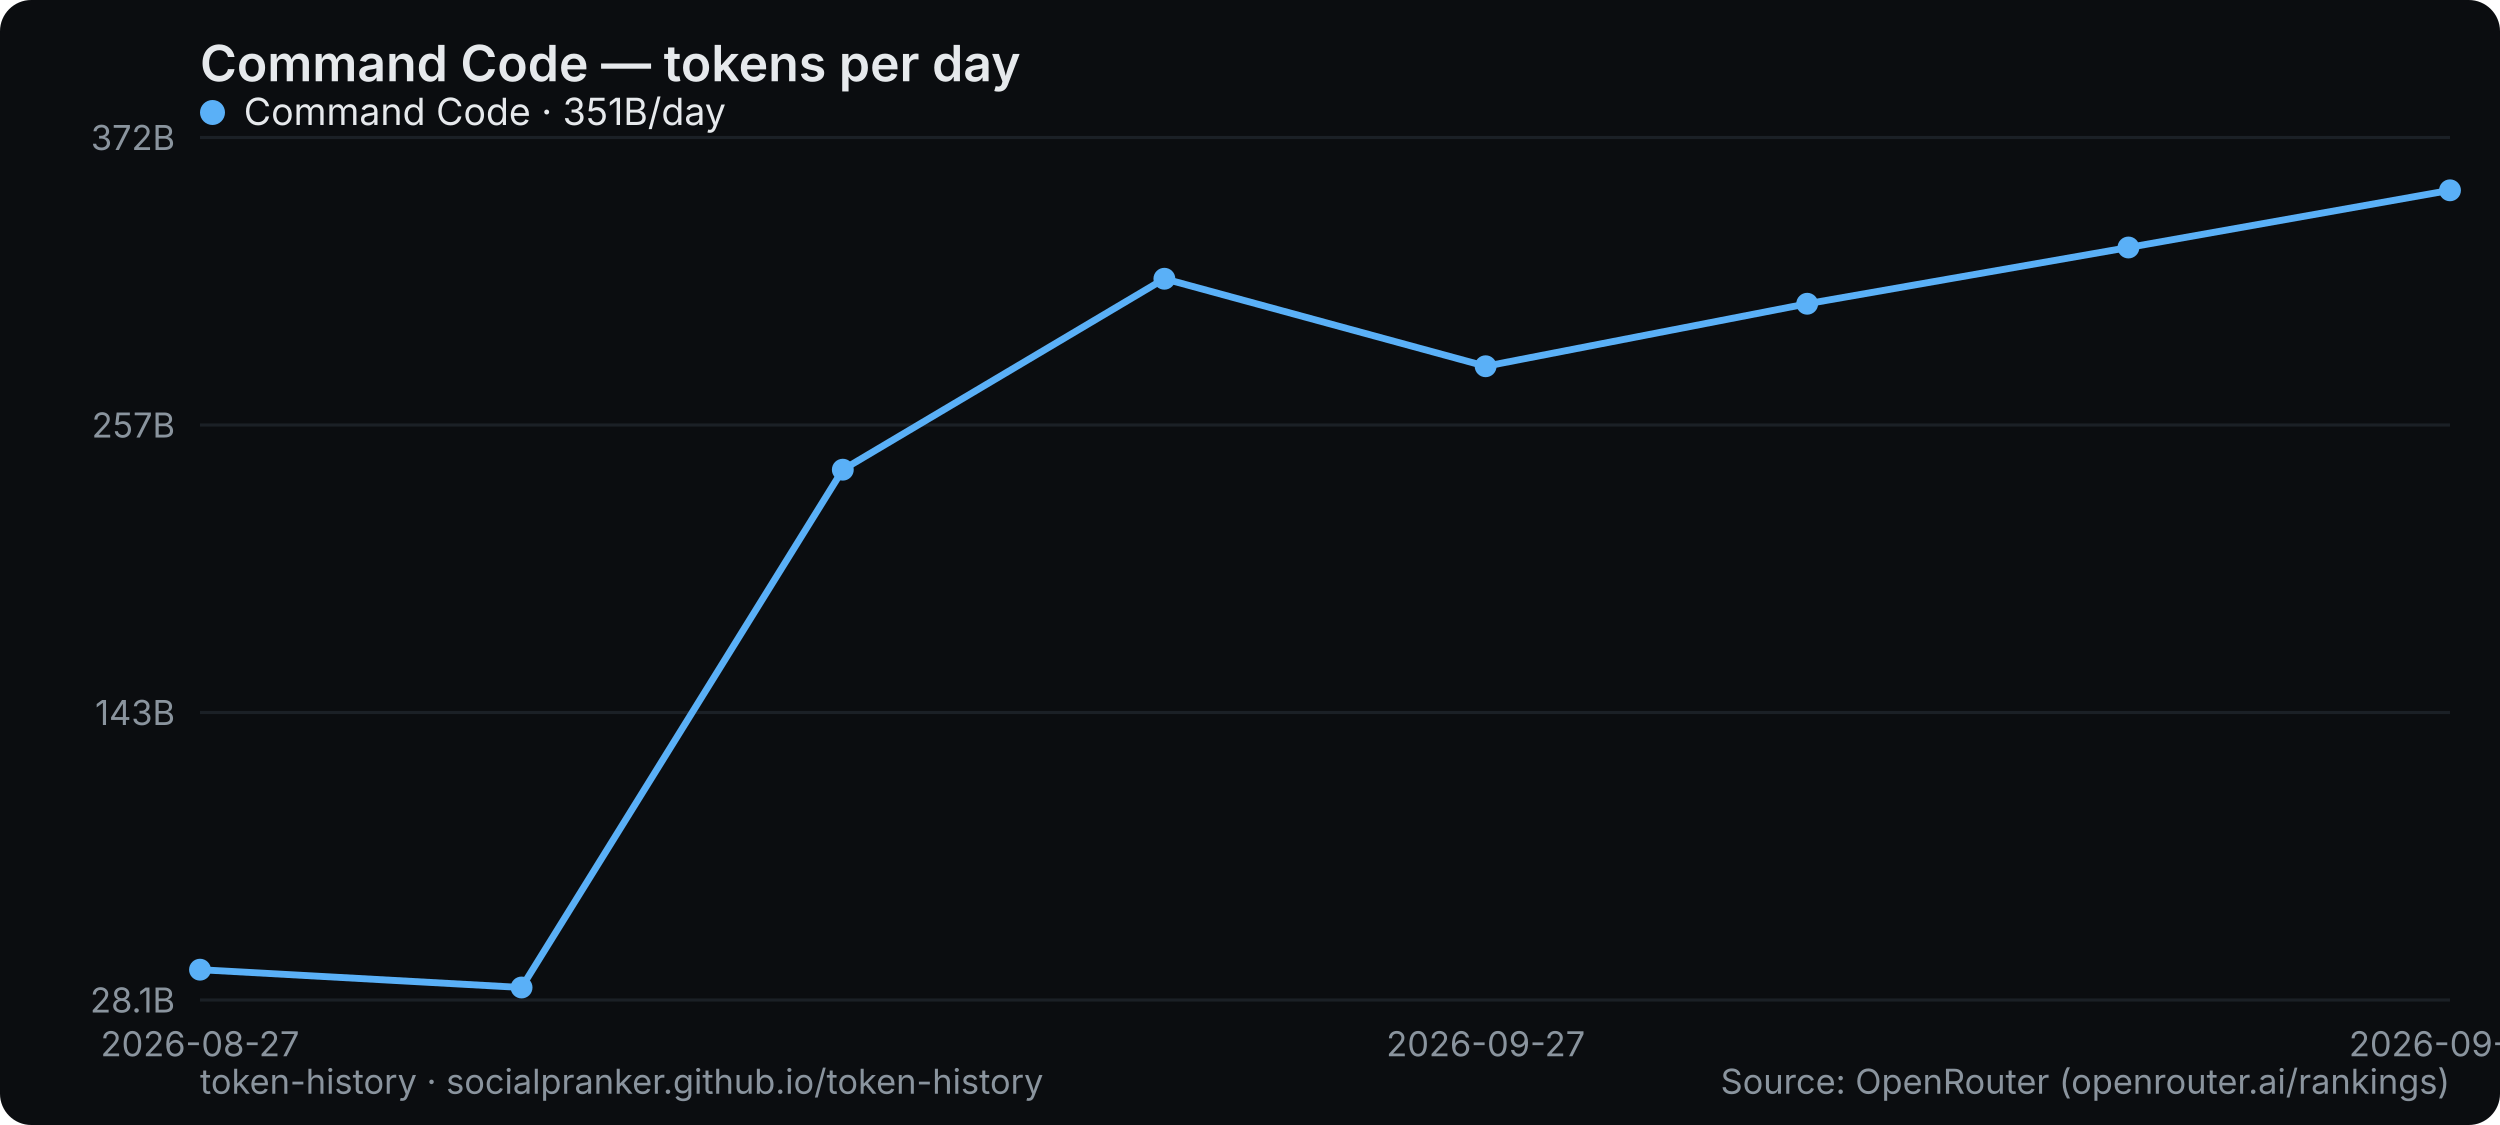
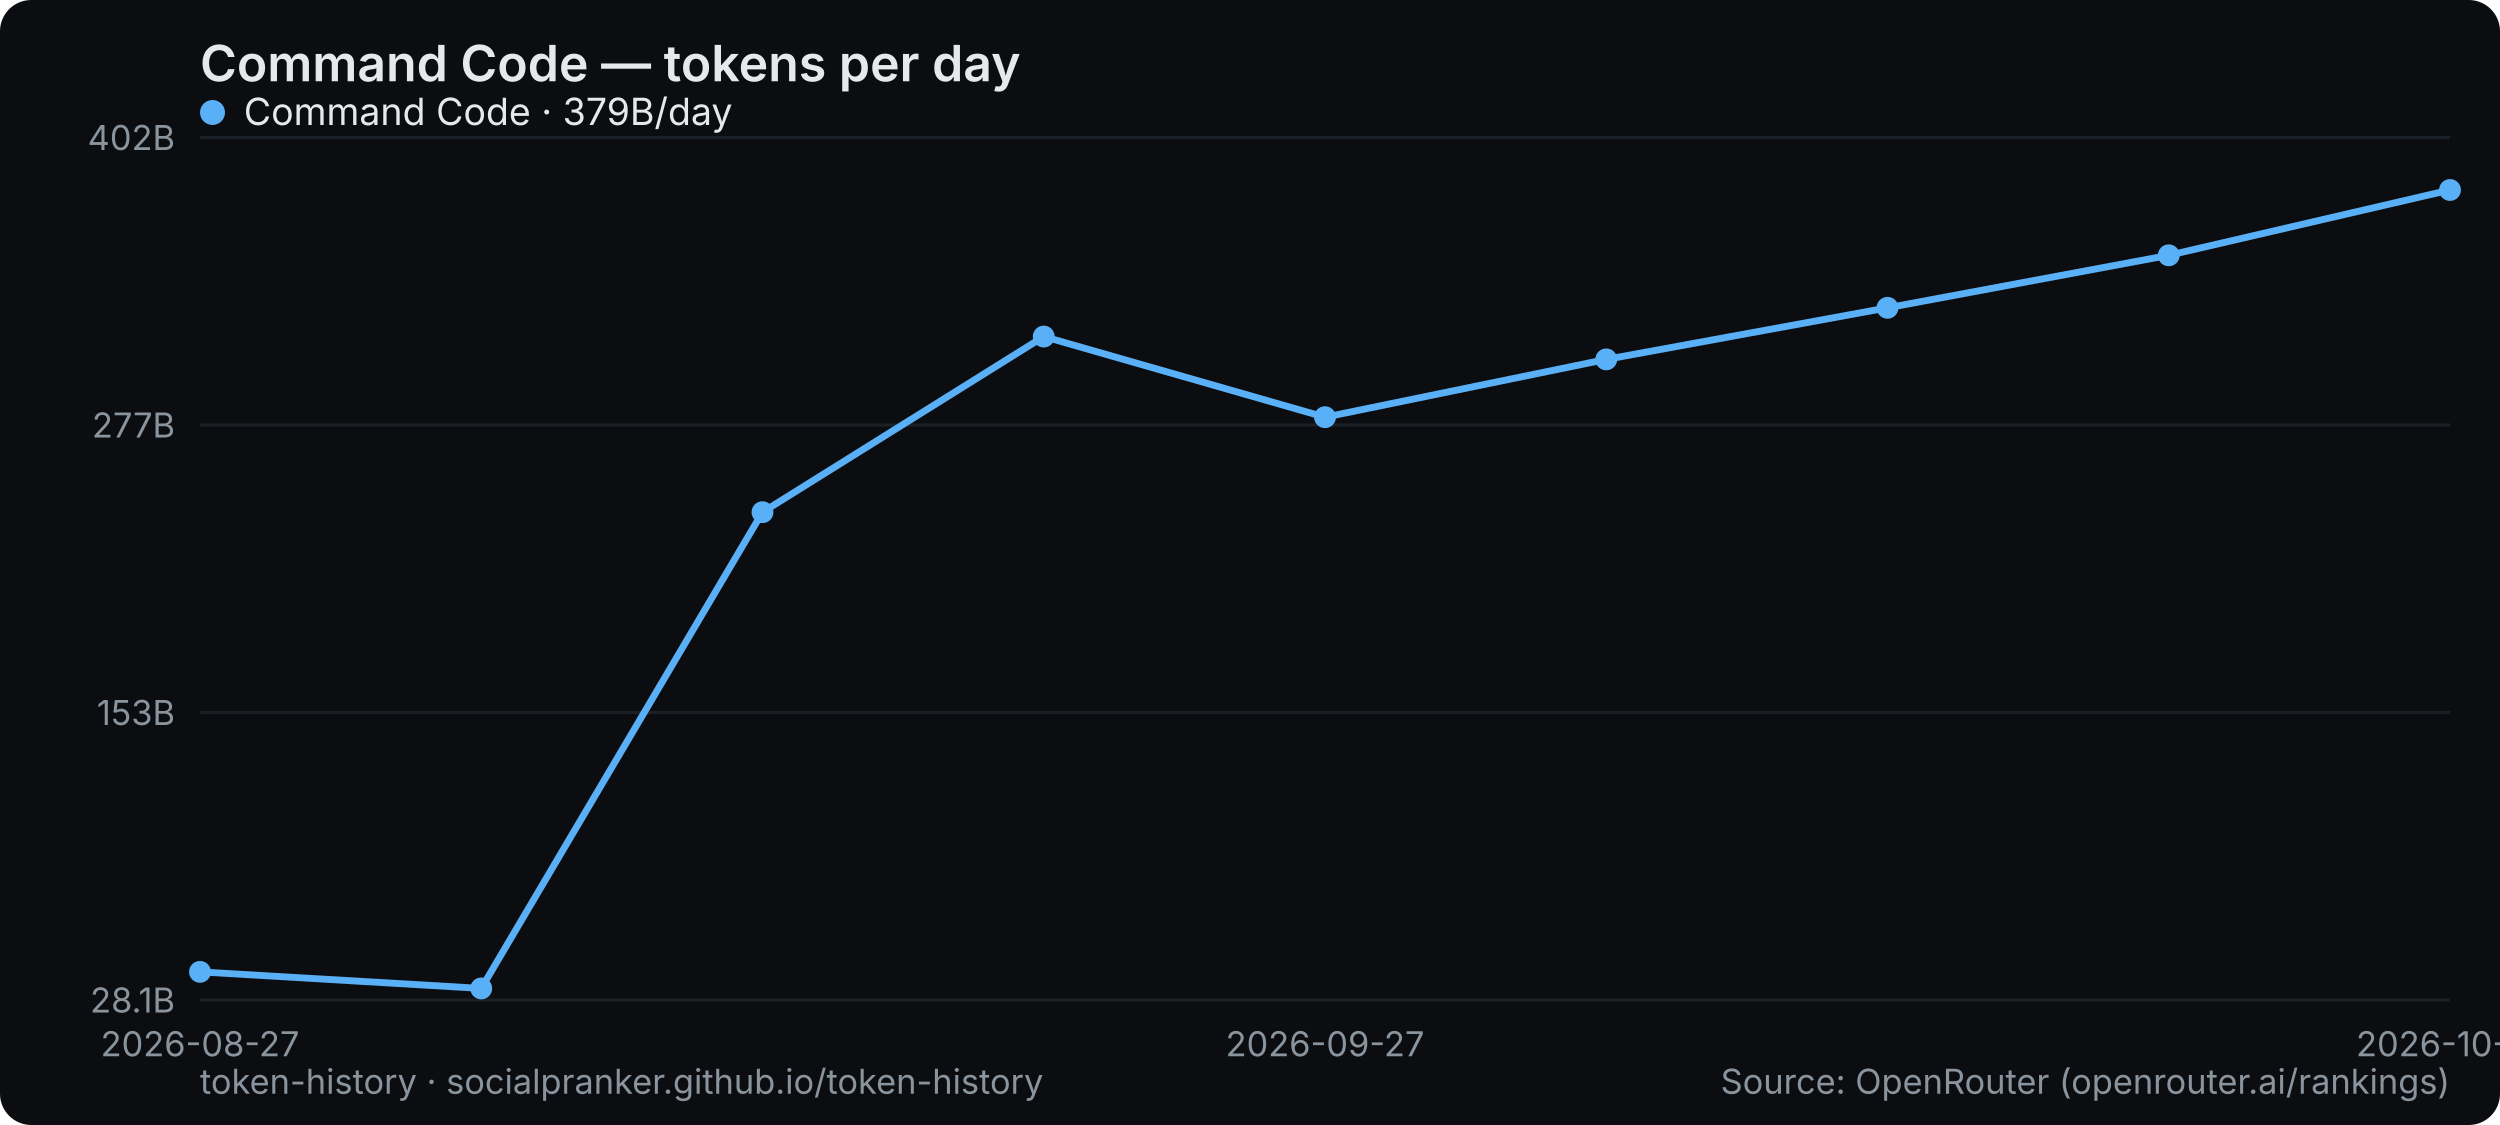
<svg xmlns="http://www.w3.org/2000/svg" width="800" height="360" viewBox="0 0 800 360" role="img" aria-label="Command Code — tokens per day">
  <rect width="800" height="360" rx="10" fill="#0b0d10" />
  <text x="64" y="26" font-family="system-ui,-apple-system,Segoe UI,sans-serif" font-size="16" font-weight="600" fill="#e6e9ec">Command Code — tokens per day</text>
  <line x1="64" y1="320" x2="784" y2="320" stroke="#1b2026" stroke-width="1" />
  <text x="56" y="324" text-anchor="end" font-family="system-ui,-apple-system,Segoe UI,sans-serif" font-size="11" fill="#8a949e">28.1B</text>
  <line x1="64" y1="228" x2="784" y2="228" stroke="#1b2026" stroke-width="1" />
-   <text x="56" y="232" text-anchor="end" font-family="system-ui,-apple-system,Segoe UI,sans-serif" font-size="11" fill="#8a949e">143B</text>
+   <text x="56" y="232" text-anchor="end" font-family="system-ui,-apple-system,Segoe UI,sans-serif" font-size="11" fill="#8a949e">153B</text>
  <line x1="64" y1="136" x2="784" y2="136" stroke="#1b2026" stroke-width="1" />
-   <text x="56" y="140" text-anchor="end" font-family="system-ui,-apple-system,Segoe UI,sans-serif" font-size="11" fill="#8a949e">257B</text>
+   <text x="56" y="140" text-anchor="end" font-family="system-ui,-apple-system,Segoe UI,sans-serif" font-size="11" fill="#8a949e">277B</text>
  <line x1="64" y1="44" x2="784" y2="44" stroke="#1b2026" stroke-width="1" />
-   <text x="56" y="48" text-anchor="end" font-family="system-ui,-apple-system,Segoe UI,sans-serif" font-size="11" fill="#8a949e">372B</text>
+   <text x="56" y="48" text-anchor="end" font-family="system-ui,-apple-system,Segoe UI,sans-serif" font-size="11" fill="#8a949e">402B</text>
  <text x="64" y="338" text-anchor="middle" font-family="system-ui,-apple-system,Segoe UI,sans-serif" font-size="11" fill="#8a949e">2026-08-27</text>
-   <text x="475.429" y="338" text-anchor="middle" font-family="system-ui,-apple-system,Segoe UI,sans-serif" font-size="11" fill="#8a949e">2026-09-27</text>
-   <text x="784" y="338" text-anchor="middle" font-family="system-ui,-apple-system,Segoe UI,sans-serif" font-size="11" fill="#8a949e">2026-09-30</text>
-   <polyline points="64.0,310.3 166.9,316.0 269.7,150.3 372.6,89.2 475.4,117.2 578.3,97.2 681.1,79.2 784.0,60.9" fill="none" stroke="#5ab0f7" stroke-width="2.2" stroke-linejoin="round" stroke-linecap="round" />
-   <circle cx="64.0" cy="310.3" r="3.5" fill="#5ab0f7" />
-   <circle cx="166.9" cy="316.0" r="3.5" fill="#5ab0f7" />
-   <circle cx="269.7" cy="150.3" r="3.5" fill="#5ab0f7" />
-   <circle cx="372.6" cy="89.2" r="3.5" fill="#5ab0f7" />
-   <circle cx="475.4" cy="117.2" r="3.5" fill="#5ab0f7" />
-   <circle cx="578.3" cy="97.2" r="3.5" fill="#5ab0f7" />
-   <circle cx="681.1" cy="79.2" r="3.5" fill="#5ab0f7" />
-   <circle cx="784.0" cy="60.9" r="3.5" fill="#5ab0f7" />
+   <text x="424" y="338" text-anchor="middle" font-family="system-ui,-apple-system,Segoe UI,sans-serif" font-size="11" fill="#8a949e">2026-09-27</text>
+   <text x="784" y="338" text-anchor="middle" font-family="system-ui,-apple-system,Segoe UI,sans-serif" font-size="11" fill="#8a949e">2026-10-01</text>
+   <polyline points="64.0,311.0 154.0,316.3 244.0,163.9 334.0,107.7 424.0,133.5 514.0,115.0 604.0,98.5 694.0,81.7 784.0,60.8" fill="none" stroke="#5ab0f7" stroke-width="2.2" stroke-linejoin="round" stroke-linecap="round" />
+   <circle cx="64.0" cy="311.0" r="3.5" fill="#5ab0f7" />
+   <circle cx="154.0" cy="316.3" r="3.5" fill="#5ab0f7" />
+   <circle cx="244.0" cy="163.9" r="3.5" fill="#5ab0f7" />
+   <circle cx="334.0" cy="107.7" r="3.5" fill="#5ab0f7" />
+   <circle cx="424.0" cy="133.5" r="3.5" fill="#5ab0f7" />
+   <circle cx="514.0" cy="115.0" r="3.5" fill="#5ab0f7" />
+   <circle cx="604.0" cy="98.5" r="3.5" fill="#5ab0f7" />
+   <circle cx="694.0" cy="81.7" r="3.5" fill="#5ab0f7" />
+   <circle cx="784.0" cy="60.8" r="3.5" fill="#5ab0f7" />
  <g font-family="system-ui,-apple-system,Segoe UI,sans-serif" font-size="12">
    <circle cx="68" cy="36" r="4" fill="#5ab0f7" />
-     <text x="78" y="40" fill="#e6e9ec">Command Code · 351B/day</text>
+     <text x="78" y="40" fill="#e6e9ec">Command Code · 379B/day</text>
  </g>
  <text x="64" y="350" font-family="system-ui,-apple-system,Segoe UI,sans-serif" font-size="11" fill="#8a949e">token-history · socialpranker.github.io/token-history</text>
  <text x="784" y="350" text-anchor="end" font-family="system-ui,-apple-system,Segoe UI,sans-serif" font-size="11" fill="#8a949e">Source: OpenRouter (openrouter.ai/rankings)</text>
</svg>
